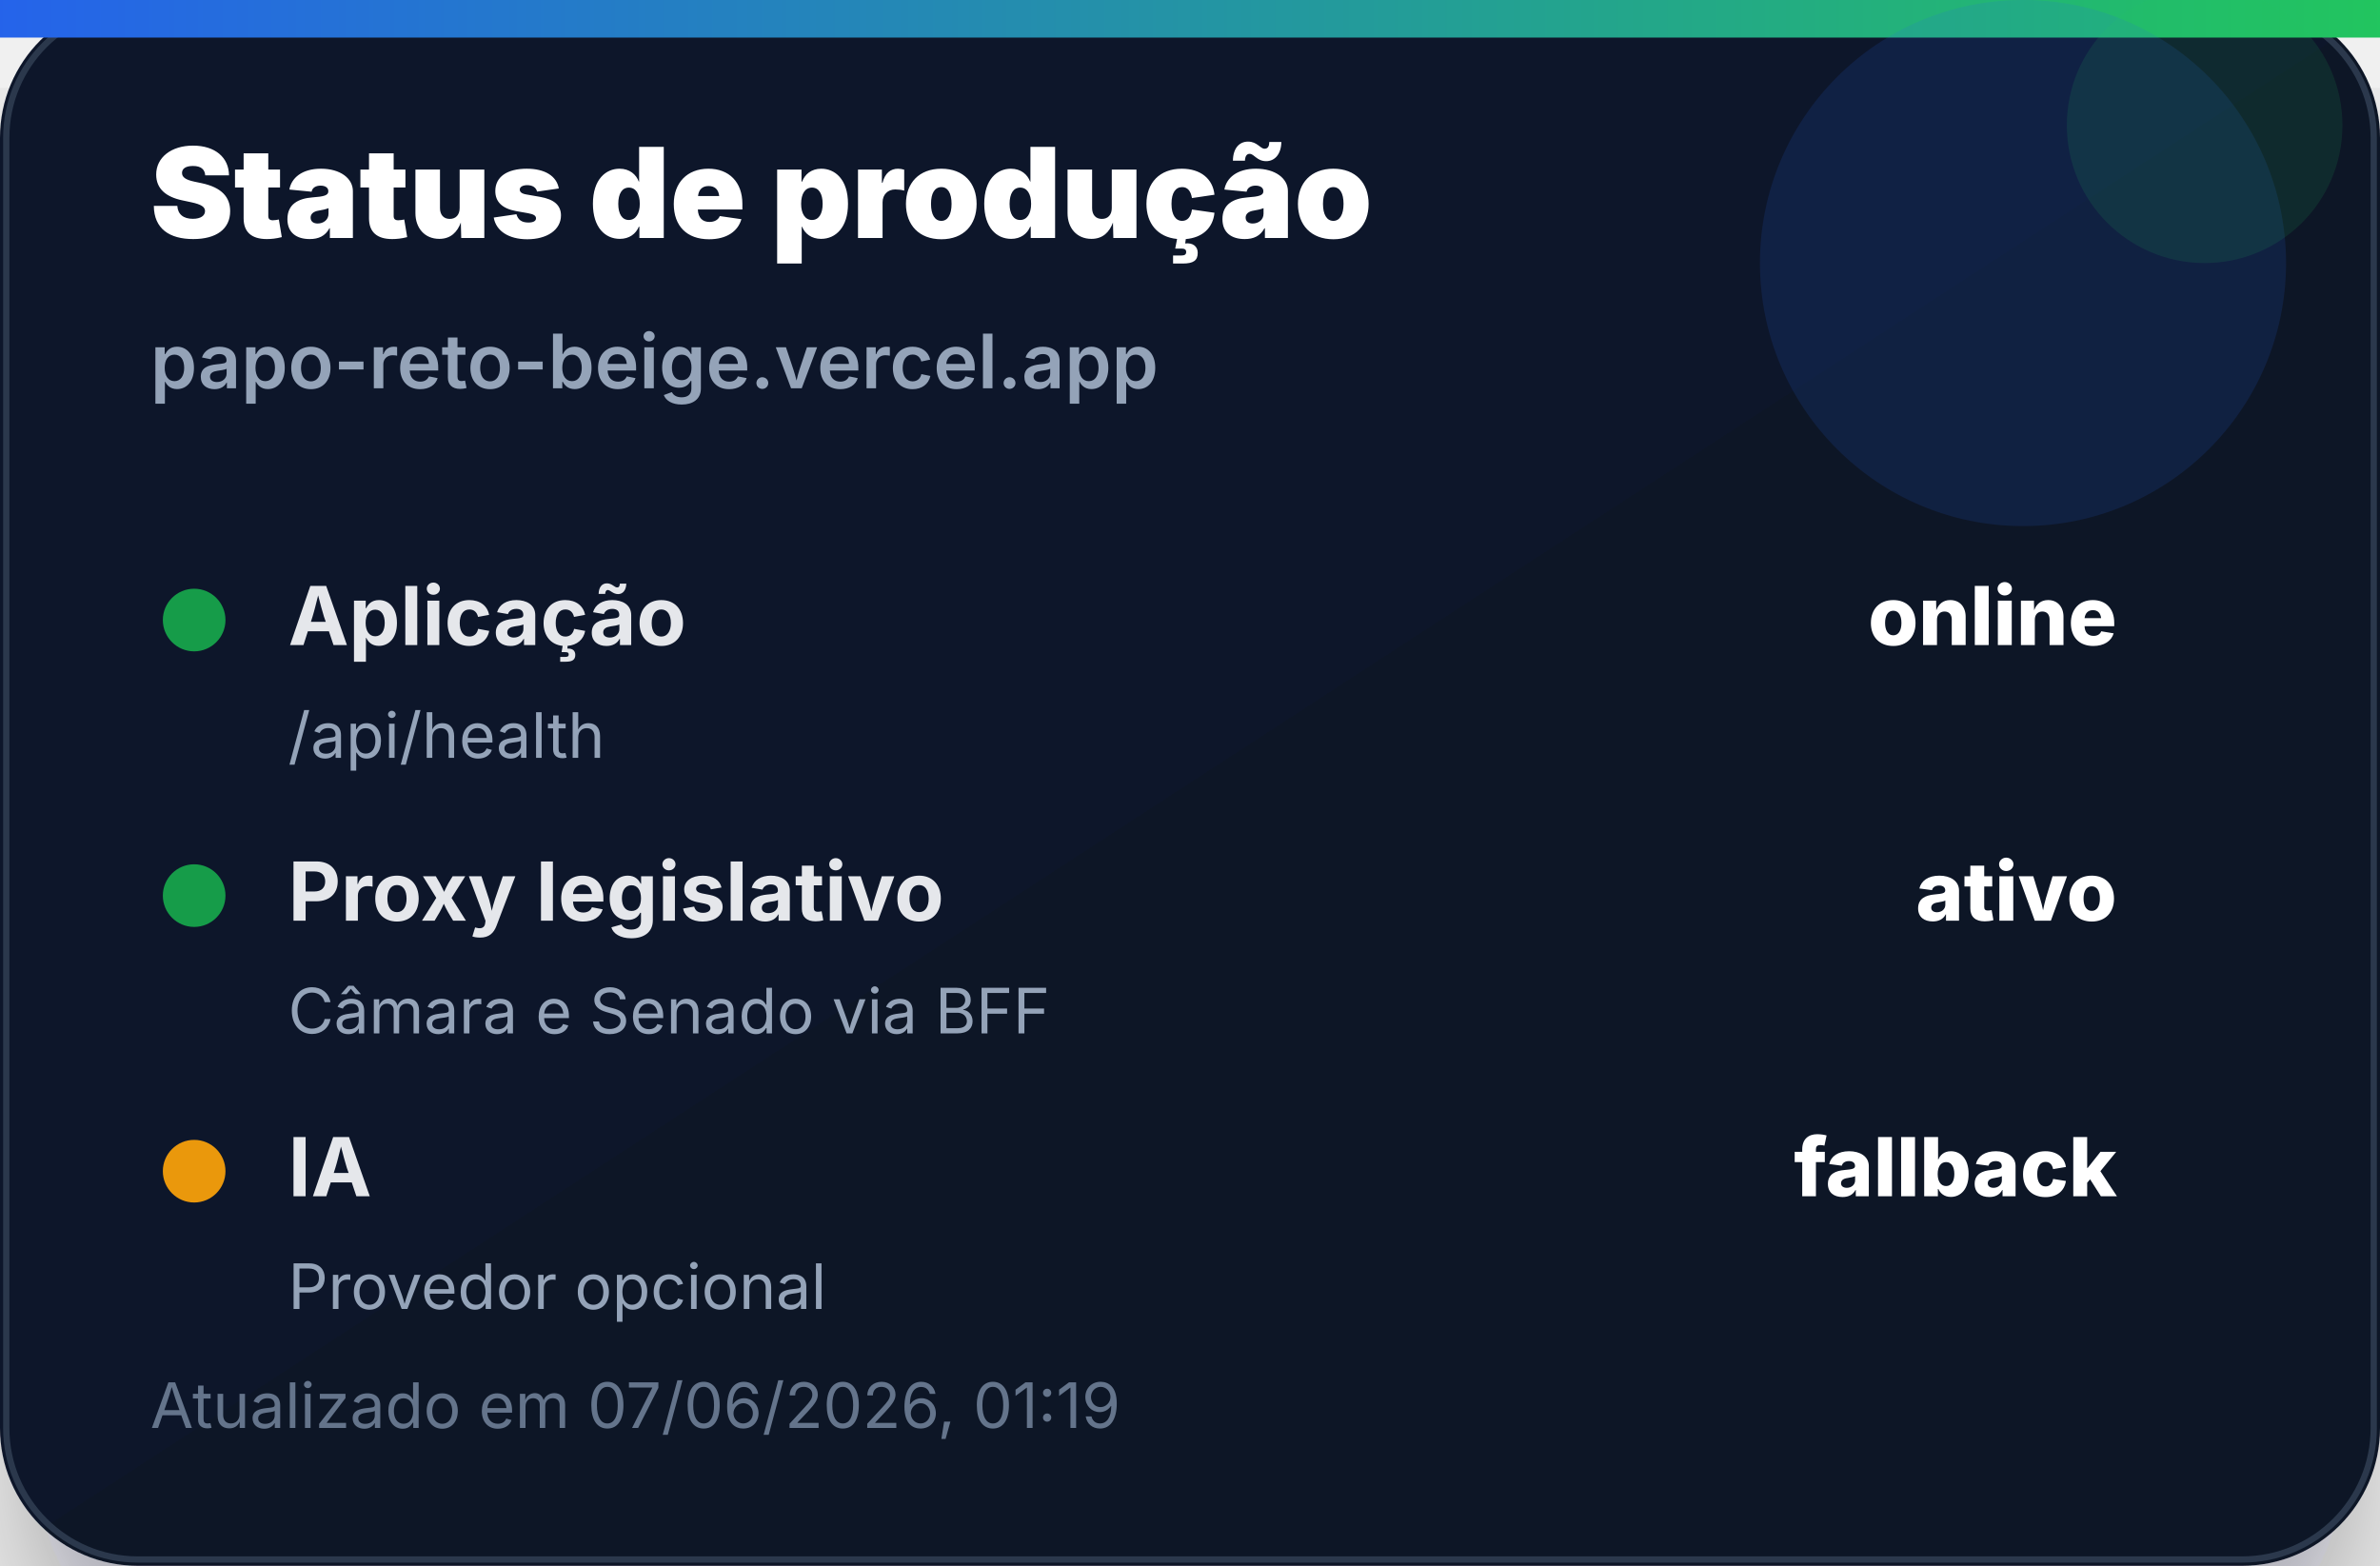
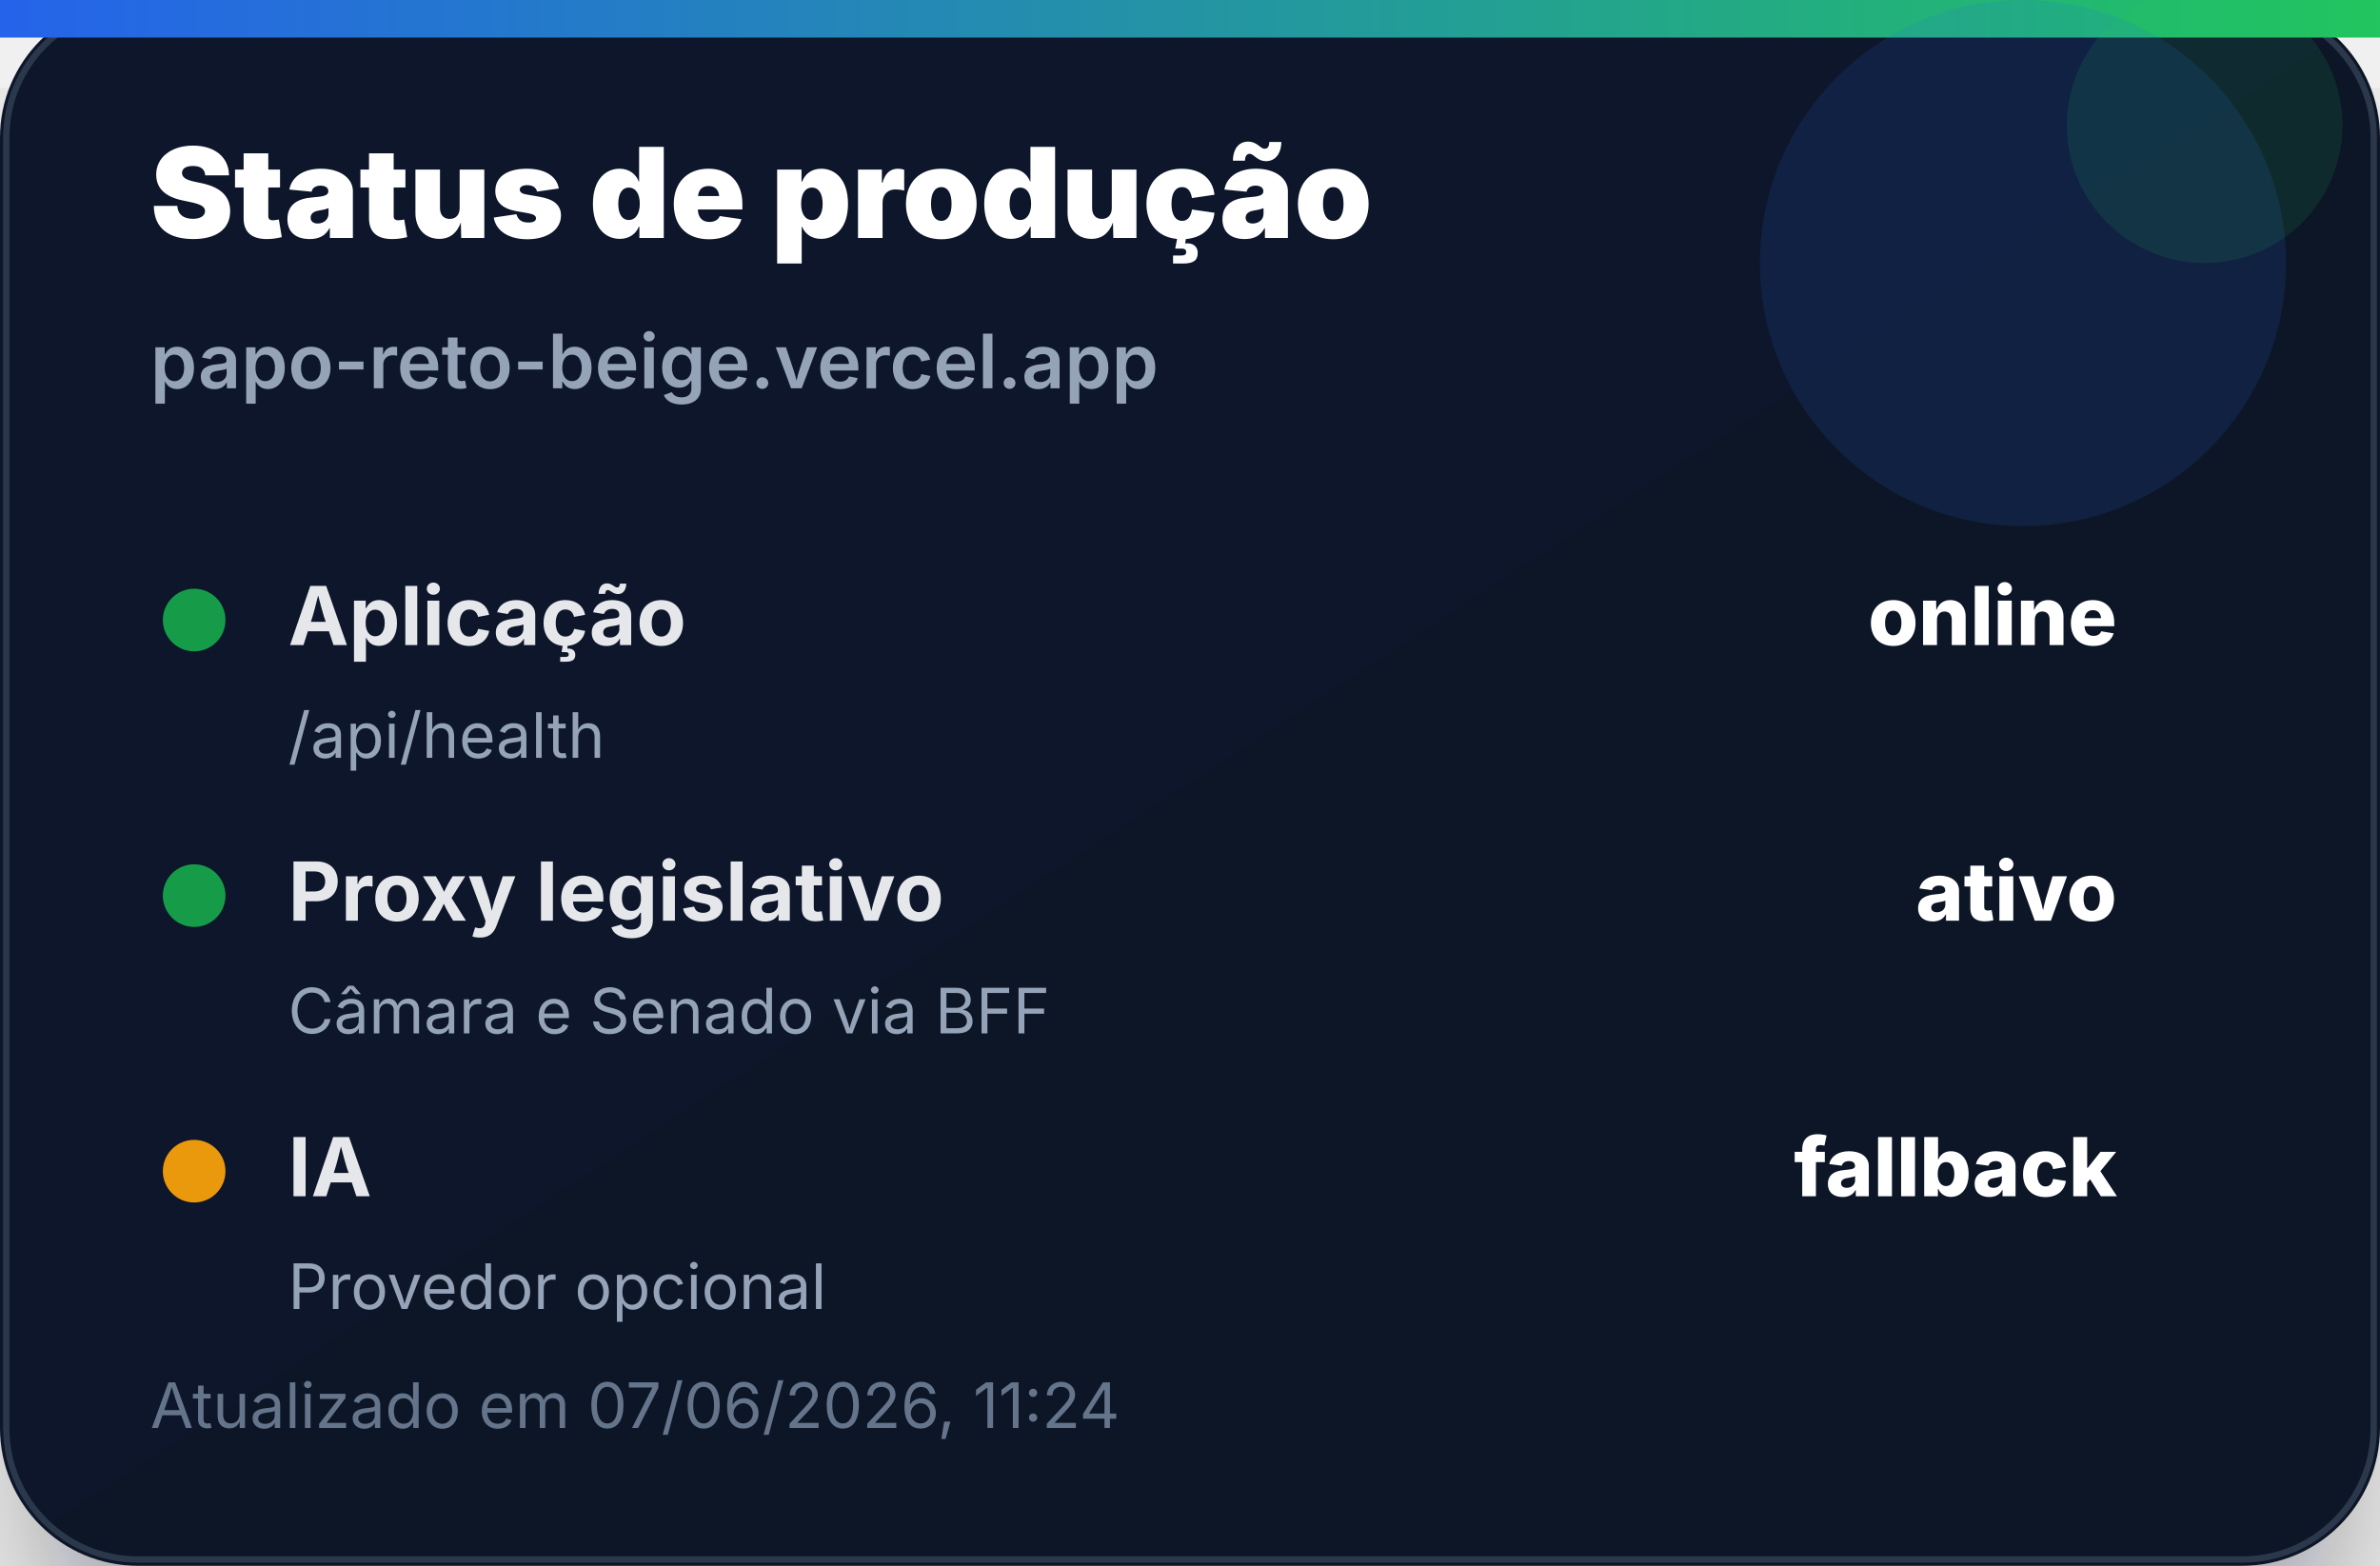
<svg xmlns="http://www.w3.org/2000/svg" width="380" height="250" viewBox="0 0 380 250" role="img" aria-label="Status de produção">
  <defs>
    <linearGradient id="bg" x1="0" x2="1" y1="0" y2="1">
      <stop offset="0%" stop-color="#0f172a" />
      <stop offset="100%" stop-color="#111827" />
    </linearGradient>
    <linearGradient id="accent" x1="0" x2="1">
      <stop offset="0%" stop-color="#2563eb" />
      <stop offset="100%" stop-color="#22c55e" />
    </linearGradient>
    <filter id="shadow" x="-20%" y="-20%" width="140%" height="140%">
      <feDropShadow dx="0" dy="14" stdDeviation="14" flood-color="#020617" flood-opacity="0.35" />
    </filter>
  </defs>
  <rect width="380" height="250" rx="22" fill="url(#bg)" filter="url(#shadow)" />
  <rect x="1" y="1" width="378" height="248" rx="21" fill="none" stroke="#334155" stroke-opacity="0.8" />
  <rect x="0" y="0" width="380" height="6" fill="url(#accent)" />
  <circle cx="323" cy="42" r="42" fill="#2563eb" opacity="0.14" />
  <circle cx="352" cy="20" r="22" fill="#22c55e" opacity="0.12" />
  <text x="24" y="38" font-family="Inter, Segoe UI, Arial, sans-serif" font-size="20" font-weight="900" fill="#ffffff">Status de produção</text>
  <text x="24" y="62" font-family="Inter, Segoe UI, Arial, sans-serif" font-size="12" font-weight="600" fill="#94a3b8">papo-reto-beige.vercel.app</text>
  <g transform="translate(24 92)">
    <circle cx="7" cy="7" r="5" fill="#16a34a" opacity="0.95" />
    <text x="22" y="11" font-family="Inter, Segoe UI, Arial, sans-serif" font-size="13" font-weight="700" fill="#e5e7eb">Aplicação</text>
    <text x="314" y="11" text-anchor="end" font-family="Inter, Segoe UI, Arial, sans-serif" font-size="13" font-weight="800" fill="#ffffff">online</text>
    <text x="22" y="29" font-family="Inter, Segoe UI, Arial, sans-serif" font-size="10" fill="#94a3b8">/api/health</text>
  </g>
  <g transform="translate(24 136)">
    <circle cx="7" cy="7" r="5" fill="#16a34a" opacity="0.95" />
    <text x="22" y="11" font-family="Inter, Segoe UI, Arial, sans-serif" font-size="13" font-weight="700" fill="#e5e7eb">Proxy legislativo</text>
    <text x="314" y="11" text-anchor="end" font-family="Inter, Segoe UI, Arial, sans-serif" font-size="13" font-weight="800" fill="#ffffff">ativo</text>
    <text x="22" y="29" font-family="Inter, Segoe UI, Arial, sans-serif" font-size="10" fill="#94a3b8">Câmara e Senado via BFF</text>
  </g>
  <g transform="translate(24 180)">
    <circle cx="7" cy="7" r="5" fill="#f59e0b" opacity="0.95" />
    <text x="22" y="11" font-family="Inter, Segoe UI, Arial, sans-serif" font-size="13" font-weight="700" fill="#e5e7eb">IA</text>
    <text x="314" y="11" text-anchor="end" font-family="Inter, Segoe UI, Arial, sans-serif" font-size="13" font-weight="800" fill="#ffffff">fallback</text>
    <text x="22" y="29" font-family="Inter, Segoe UI, Arial, sans-serif" font-size="10" fill="#94a3b8">Provedor opcional</text>
  </g>
-   <text x="24" y="228" font-family="Inter, Segoe UI, Arial, sans-serif" font-size="10" fill="#64748b">Atualizado em 07/06/2026, 01:19</text>
+   <text x="24" y="228" font-family="Inter, Segoe UI, Arial, sans-serif" font-size="10" fill="#64748b">Atualizado em 07/06/2026, 11:24</text>
</svg>
